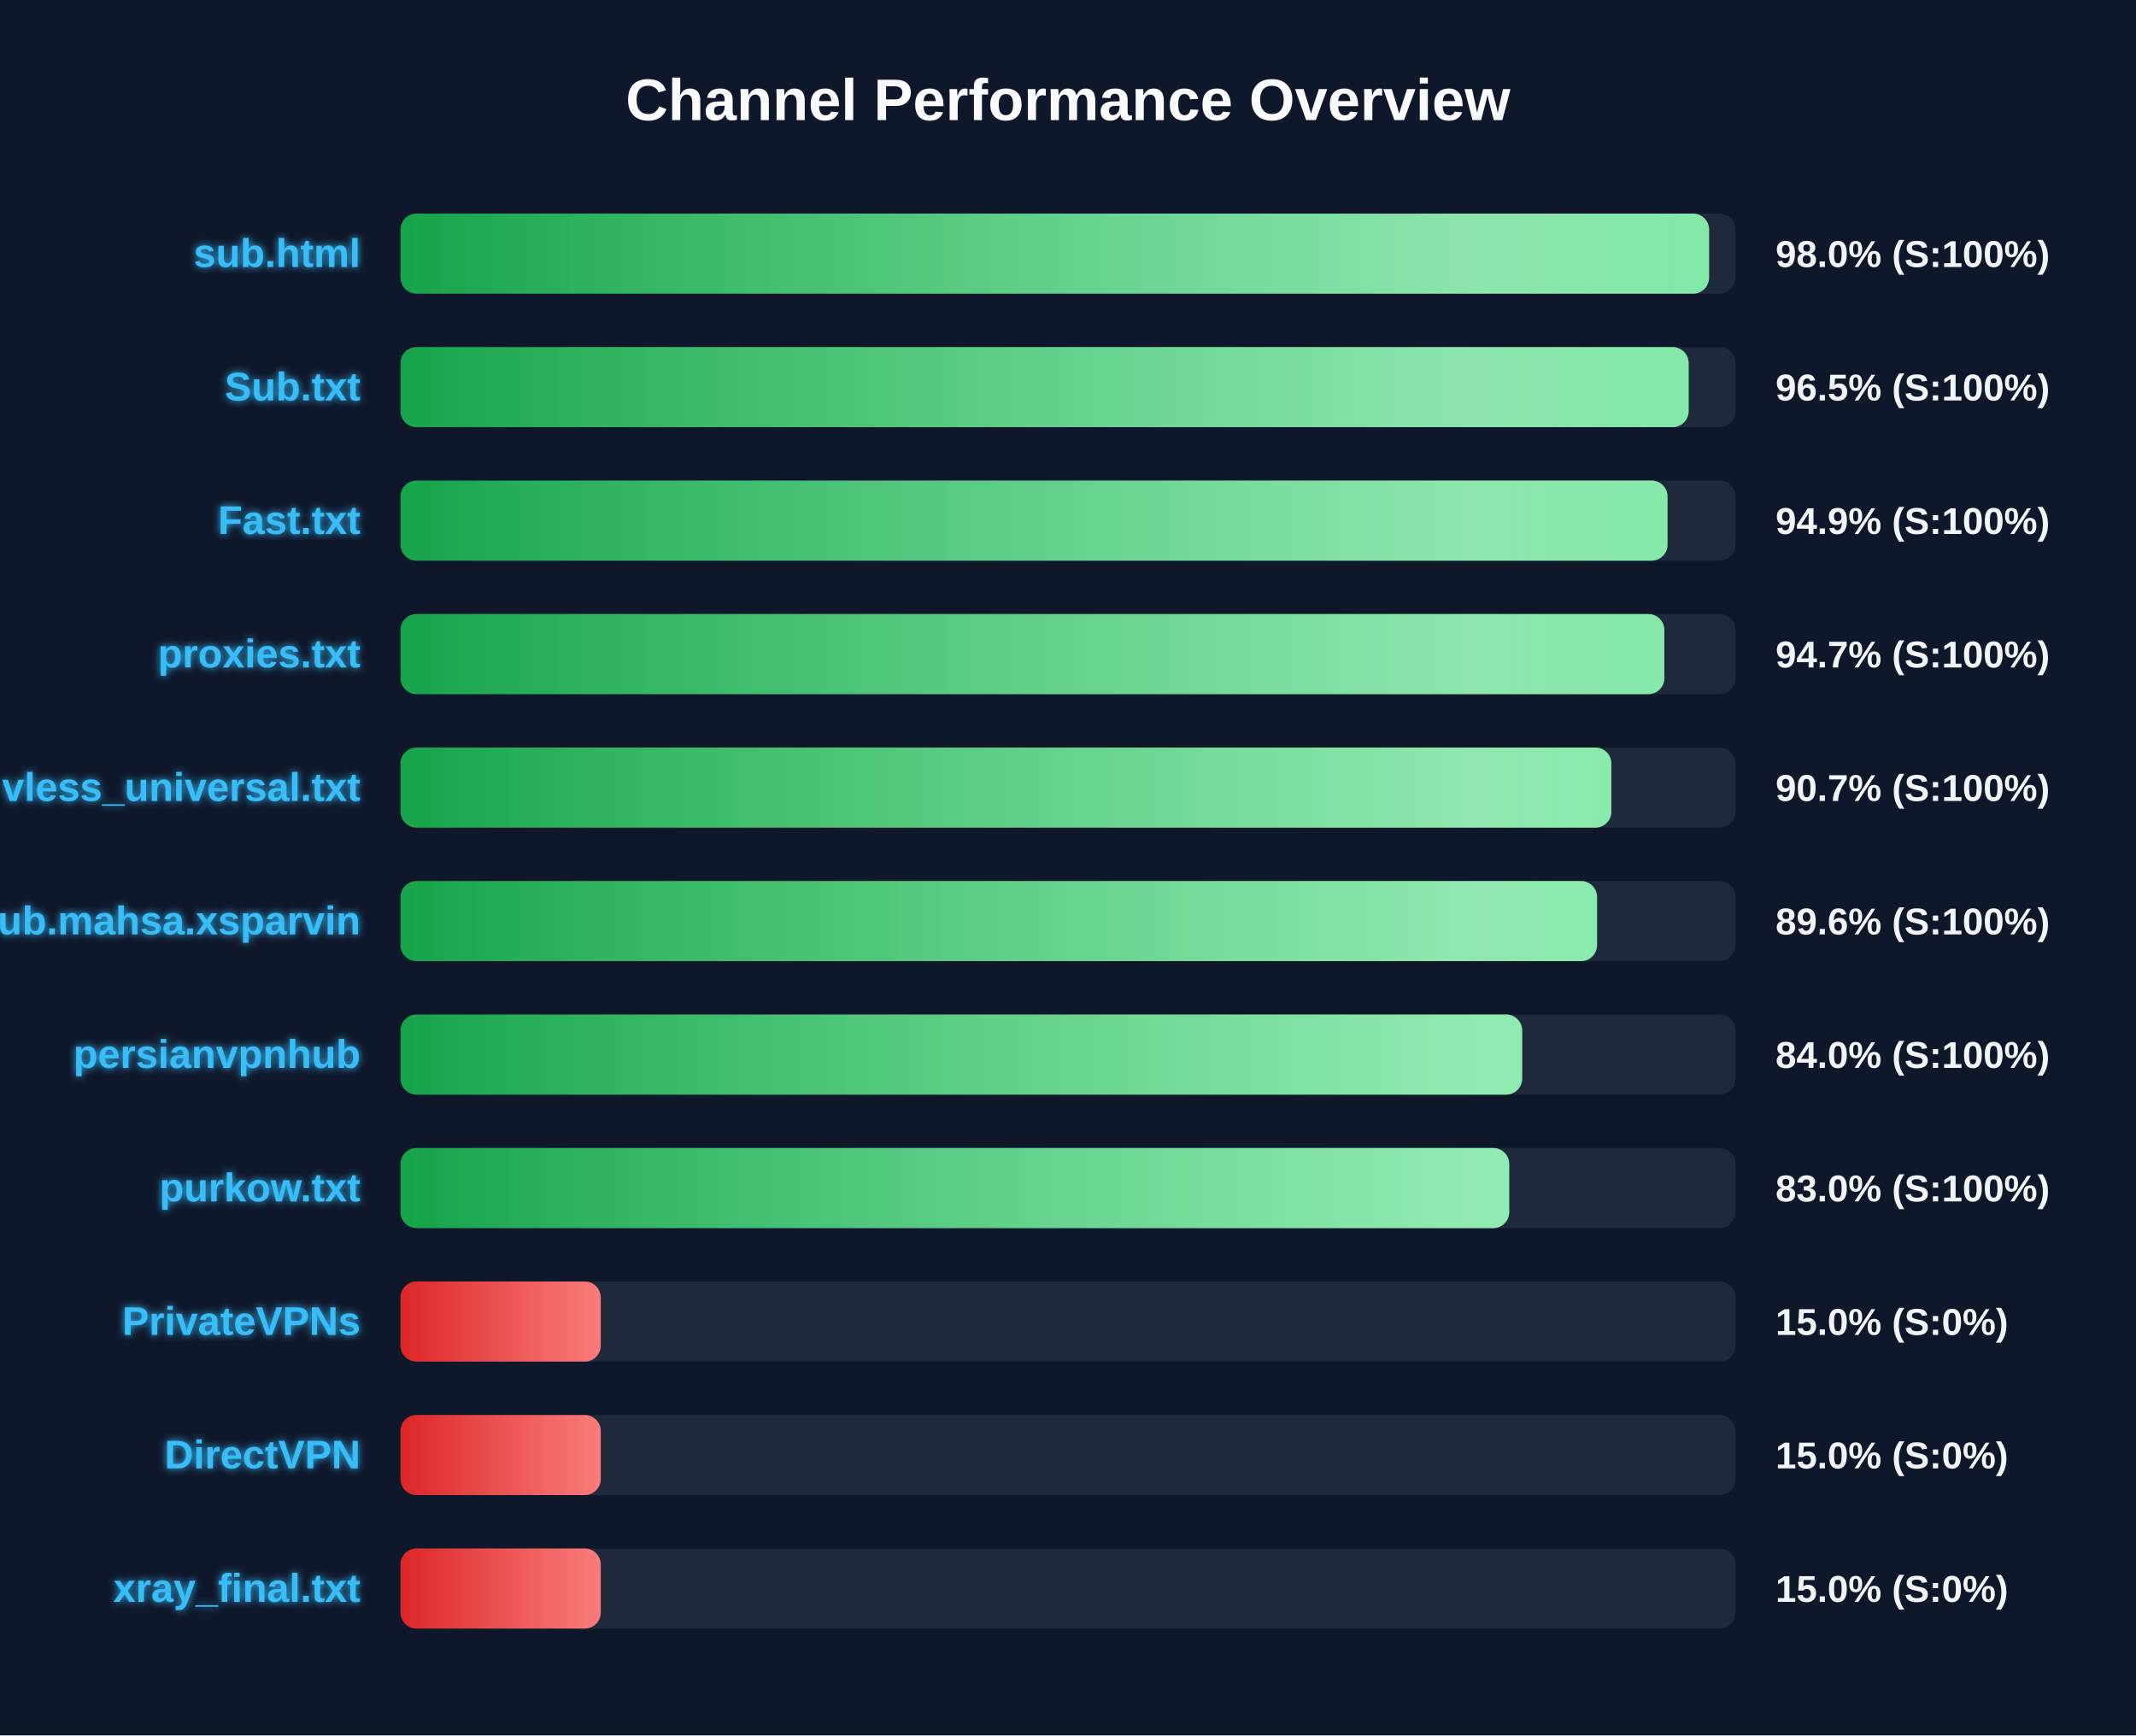
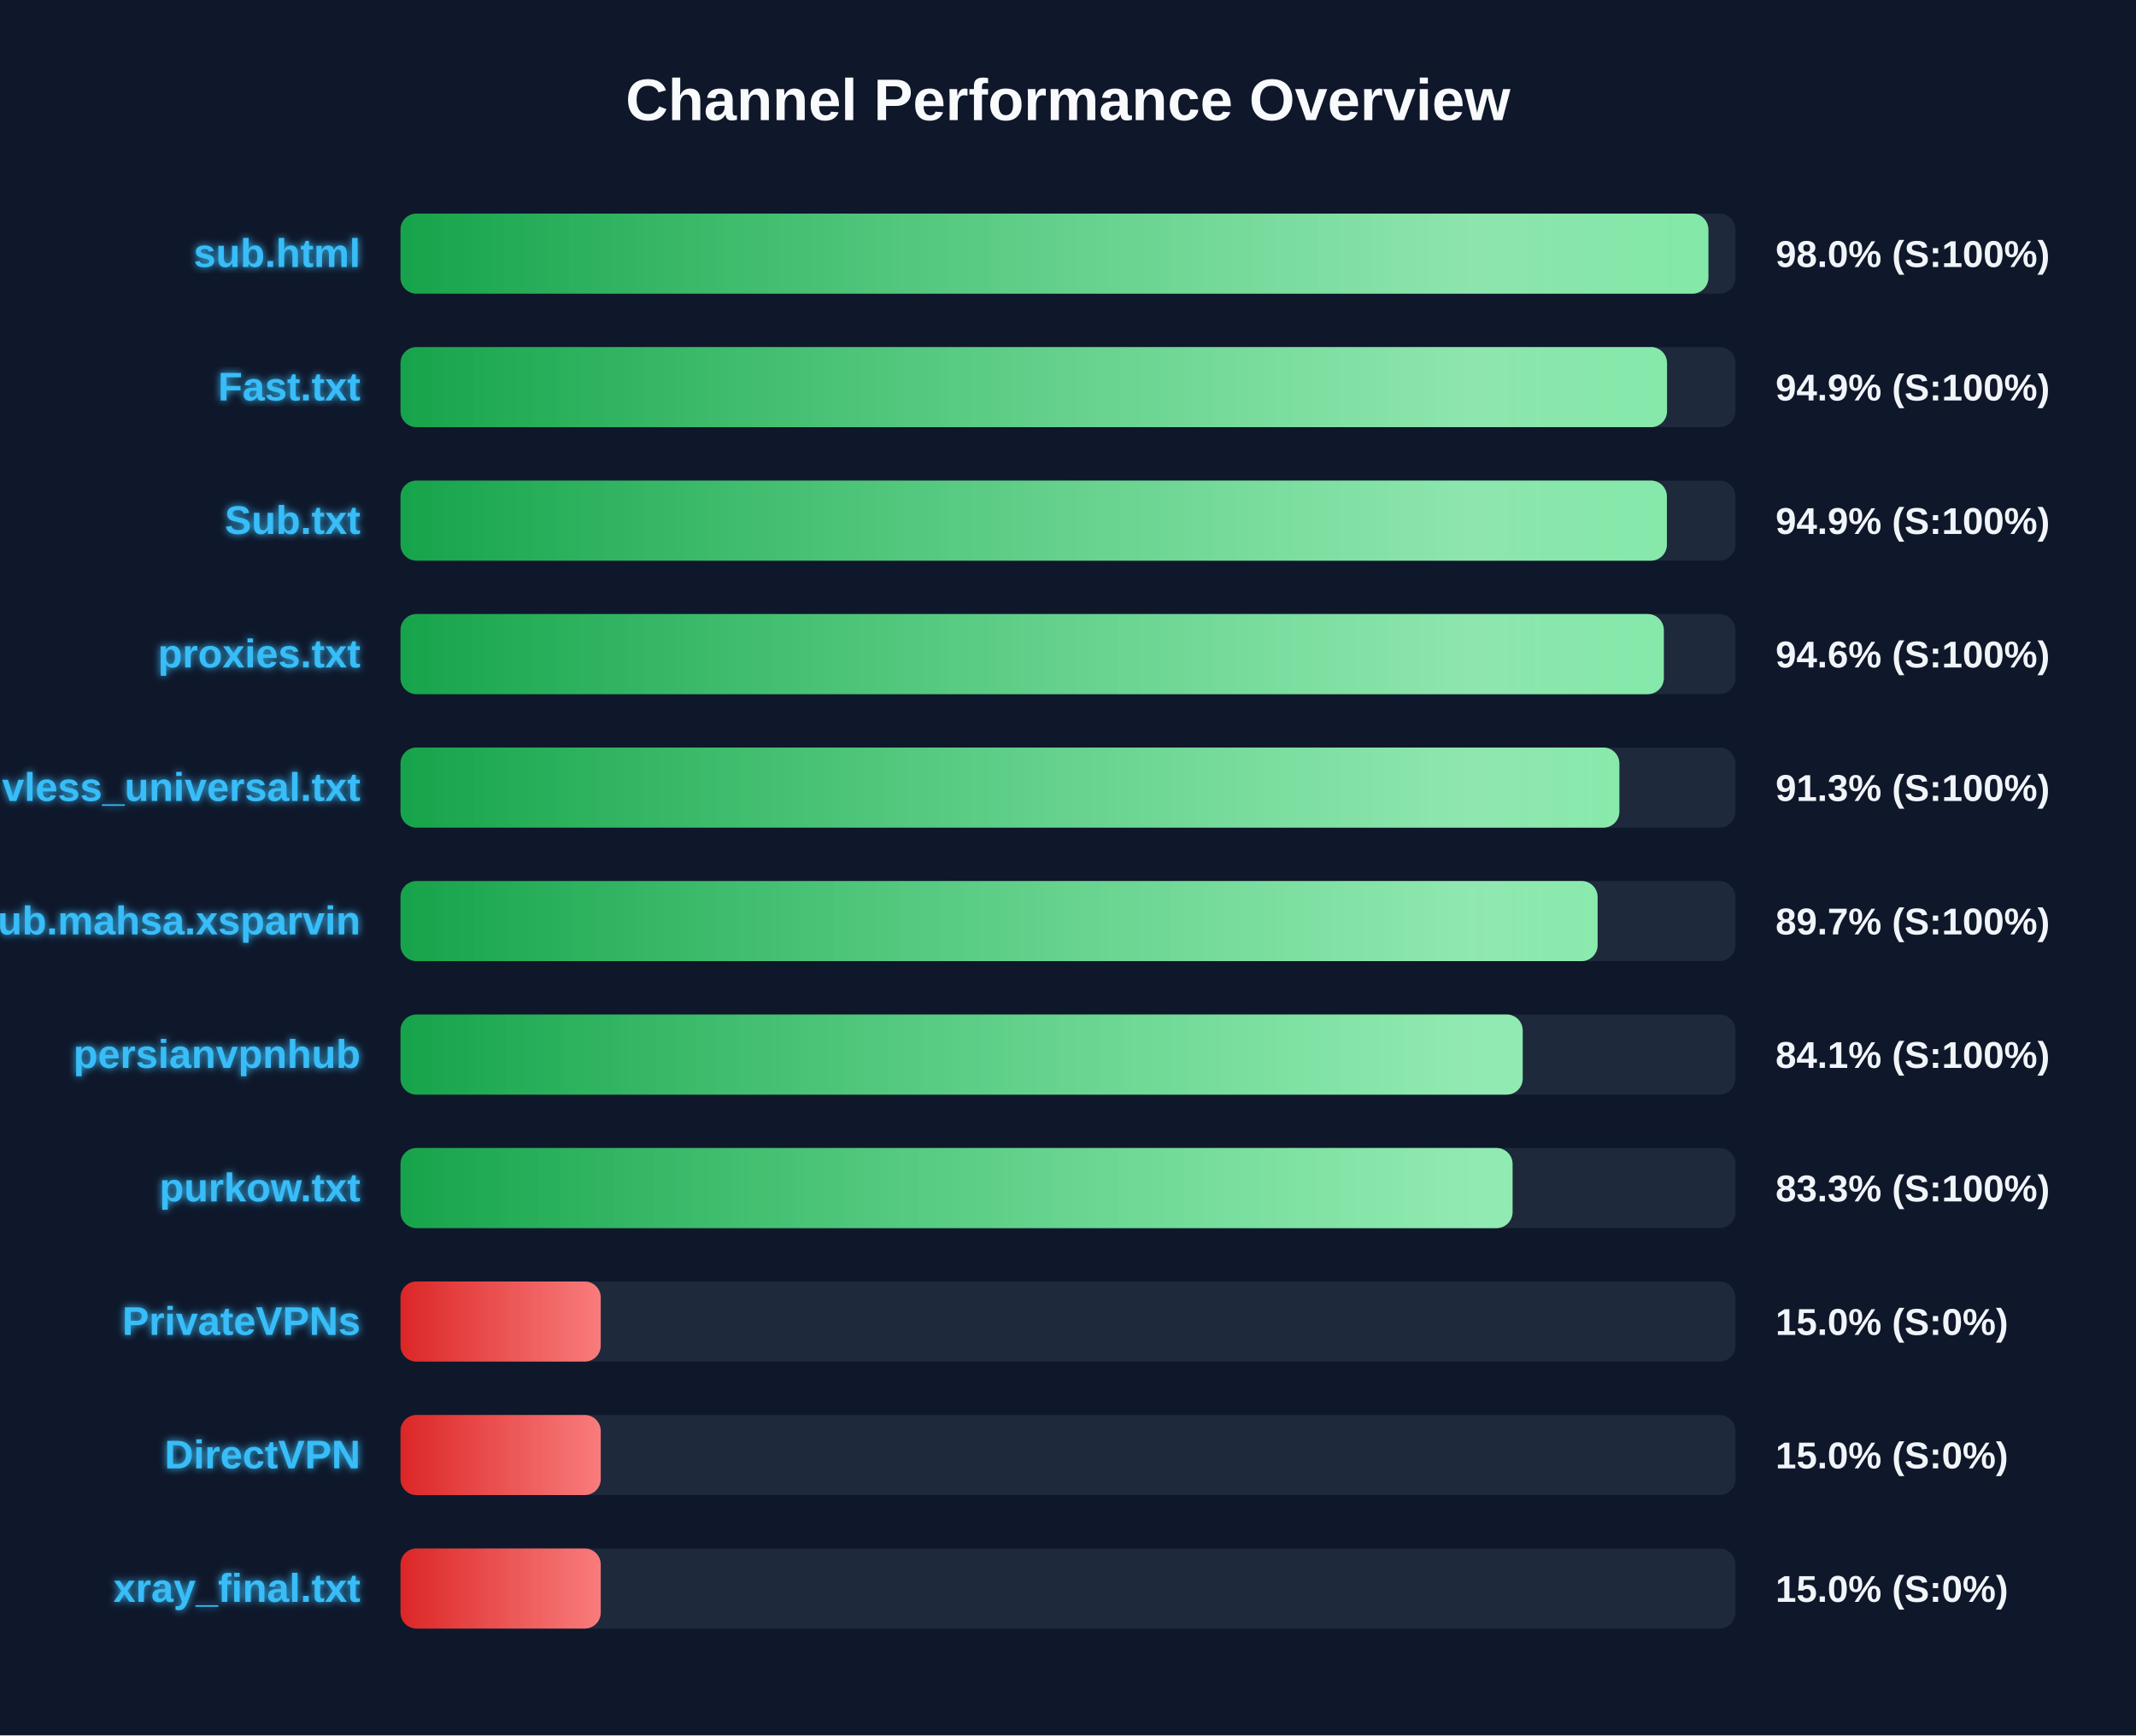
<svg xmlns="http://www.w3.org/2000/svg" width="800" height="650" version="1.1">
  <defs>
    <linearGradient id="grad-green" x1="0%" y1="0%" x2="100%" y2="0%">
      <stop offset="0%" stop-color="#16a34a" />
      <stop offset="100%" stop-color="#4ade80" />
    </linearGradient>
    <linearGradient id="grad-yellow" x1="0%" y1="0%" x2="100%" y2="0%">
      <stop offset="0%" stop-color="#ca8a04" />
      <stop offset="100%" stop-color="#fde047" />
    </linearGradient>
    <linearGradient id="grad-red" x1="0%" y1="0%" x2="100%" y2="0%">
      <stop offset="0%" stop-color="#dc2626" />
      <stop offset="100%" stop-color="#f87171" />
    </linearGradient>
    <linearGradient id="shimmer" x1="0%" y1="0%" x2="100%" y2="0%">
      <stop offset="0%" stop-color="rgba(255,255,255,0)" />
      <stop offset="50%" stop-color="rgba(255,255,255,0.4)" />
      <stop offset="100%" stop-color="rgba(255,255,255,0)" />
    </linearGradient>
    <filter id="glow" x="-20%" y="-20%" width="140%" height="140%">
      <feGaussianBlur stdDeviation="1.5" result="blur" />
      <feComposite in="SourceGraphic" in2="blur" operator="over" />
    </filter>
  </defs>
  <style>
        .bg-rect { fill: #0f172a; }
        .title { font: bold 22px 'Segoe UI', Arial, sans-serif; fill: #f8fafc; }
        .row { font: bold 15px 'Segoe UI', Arial, sans-serif; fill: #38bdf8; filter: url(#glow); }
        .score { font: bold 14px 'Segoe UI', Arial, sans-serif; fill: #f1f5f9; }
        @keyframes shimmer-anim {
            0% { transform: translateX(-100%); }
            100% { transform: translateX(200%); }
        }
        .shimmer-rect {
            animation: shimmer-anim 2.5s infinite linear;
        }
    </style>
  <rect width="100%" height="100%" class="bg-rect" />
  <text x="400" y="45" text-anchor="middle" class="title">Channel Performance Overview</text>
  <rect x="150" y="80" width="500" height="30" fill="#1e293b" rx="6" />
  <clipPath id="clip-0">
-     <rect x="150" y="80" width="490.1" height="30" rx="6" />
+     <rect x="150" y="80" width="489.85" height="30" rx="6" />
  </clipPath>
-   <rect x="150" y="80" width="490.1" height="30" fill="url(#grad-green)" rx="6" />
+   <rect x="150" y="80" width="489.85" height="30" fill="url(#grad-green)" rx="6" />
  <g clip-path="url(#clip-0)">
    <rect x="150" y="80" width="100%" height="30" fill="url(#shimmer)" class="shimmer-rect" />
  </g>
  <text x="135" y="100" text-anchor="end" class="row">sub.html</text>
  <text x="665" y="100" text-anchor="start" class="score">98.0% (S:100%)</text>
  <rect x="150" y="130" width="500" height="30" fill="#1e293b" rx="6" />
  <clipPath id="clip-1">
-     <rect x="150" y="130" width="482.45" height="30" rx="6" />
+     <rect x="150" y="130" width="474.35" height="30" rx="6" />
  </clipPath>
-   <rect x="150" y="130" width="482.45" height="30" fill="url(#grad-green)" rx="6" />
+   <rect x="150" y="130" width="474.35" height="30" fill="url(#grad-green)" rx="6" />
  <g clip-path="url(#clip-1)">
    <rect x="150" y="130" width="100%" height="30" fill="url(#shimmer)" class="shimmer-rect" />
  </g>
-   <text x="135" y="150" text-anchor="end" class="row">Sub.txt</text>
-   <text x="665" y="150" text-anchor="start" class="score">96.5% (S:100%)</text>
+   <text x="135" y="150" text-anchor="end" class="row">Fast.txt</text>
+   <text x="665" y="150" text-anchor="start" class="score">94.9% (S:100%)</text>
  <rect x="150" y="180" width="500" height="30" fill="#1e293b" rx="6" />
  <clipPath id="clip-2">
-     <rect x="150" y="180" width="474.55" height="30" rx="6" />
+     <rect x="150" y="180" width="474.3" height="30" rx="6" />
  </clipPath>
-   <rect x="150" y="180" width="474.55" height="30" fill="url(#grad-green)" rx="6" />
+   <rect x="150" y="180" width="474.3" height="30" fill="url(#grad-green)" rx="6" />
  <g clip-path="url(#clip-2)">
    <rect x="150" y="180" width="100%" height="30" fill="url(#shimmer)" class="shimmer-rect" />
  </g>
-   <text x="135" y="200" text-anchor="end" class="row">Fast.txt</text>
+   <text x="135" y="200" text-anchor="end" class="row">Sub.txt</text>
  <text x="665" y="200" text-anchor="start" class="score">94.9% (S:100%)</text>
  <rect x="150" y="230" width="500" height="30" fill="#1e293b" rx="6" />
  <clipPath id="clip-3">
-     <rect x="150" y="230" width="473.35" height="30" rx="6" />
+     <rect x="150" y="230" width="473.15" height="30" rx="6" />
  </clipPath>
-   <rect x="150" y="230" width="473.35" height="30" fill="url(#grad-green)" rx="6" />
+   <rect x="150" y="230" width="473.15" height="30" fill="url(#grad-green)" rx="6" />
  <g clip-path="url(#clip-3)">
    <rect x="150" y="230" width="100%" height="30" fill="url(#shimmer)" class="shimmer-rect" />
  </g>
  <text x="135" y="250" text-anchor="end" class="row">proxies.txt</text>
-   <text x="665" y="250" text-anchor="start" class="score">94.7% (S:100%)</text>
+   <text x="665" y="250" text-anchor="start" class="score">94.6% (S:100%)</text>
  <rect x="150" y="280" width="500" height="30" fill="#1e293b" rx="6" />
  <clipPath id="clip-4">
-     <rect x="150" y="280" width="453.5" height="30" rx="6" />
+     <rect x="150" y="280" width="456.5" height="30" rx="6" />
  </clipPath>
-   <rect x="150" y="280" width="453.5" height="30" fill="url(#grad-green)" rx="6" />
+   <rect x="150" y="280" width="456.5" height="30" fill="url(#grad-green)" rx="6" />
  <g clip-path="url(#clip-4)">
    <rect x="150" y="280" width="100%" height="30" fill="url(#shimmer)" class="shimmer-rect" />
  </g>
  <text x="135" y="300" text-anchor="end" class="row">vless_universal.txt</text>
-   <text x="665" y="300" text-anchor="start" class="score">90.7% (S:100%)</text>
+   <text x="665" y="300" text-anchor="start" class="score">91.3% (S:100%)</text>
  <rect x="150" y="330" width="500" height="30" fill="#1e293b" rx="6" />
  <clipPath id="clip-5">
-     <rect x="150" y="330" width="448.15" height="30" rx="6" />
+     <rect x="150" y="330" width="448.35" height="30" rx="6" />
  </clipPath>
-   <rect x="150" y="330" width="448.15" height="30" fill="url(#grad-green)" rx="6" />
+   <rect x="150" y="330" width="448.35" height="30" fill="url(#grad-green)" rx="6" />
  <g clip-path="url(#clip-5)">
    <rect x="150" y="330" width="100%" height="30" fill="url(#shimmer)" class="shimmer-rect" />
  </g>
  <text x="135" y="350" text-anchor="end" class="row">Sub.mahsa.xsparvin</text>
-   <text x="665" y="350" text-anchor="start" class="score">89.6% (S:100%)</text>
+   <text x="665" y="350" text-anchor="start" class="score">89.7% (S:100%)</text>
  <rect x="150" y="380" width="500" height="30" fill="#1e293b" rx="6" />
  <clipPath id="clip-6">
-     <rect x="150" y="380" width="420.1" height="30" rx="6" />
+     <rect x="150" y="380" width="420.3" height="30" rx="6" />
  </clipPath>
-   <rect x="150" y="380" width="420.1" height="30" fill="url(#grad-green)" rx="6" />
+   <rect x="150" y="380" width="420.3" height="30" fill="url(#grad-green)" rx="6" />
  <g clip-path="url(#clip-6)">
    <rect x="150" y="380" width="100%" height="30" fill="url(#shimmer)" class="shimmer-rect" />
  </g>
  <text x="135" y="400" text-anchor="end" class="row">persianvpnhub</text>
-   <text x="665" y="400" text-anchor="start" class="score">84.0% (S:100%)</text>
+   <text x="665" y="400" text-anchor="start" class="score">84.1% (S:100%)</text>
  <rect x="150" y="430" width="500" height="30" fill="#1e293b" rx="6" />
  <clipPath id="clip-7">
-     <rect x="150" y="430" width="415.25" height="30" rx="6" />
+     <rect x="150" y="430" width="416.5" height="30" rx="6" />
  </clipPath>
-   <rect x="150" y="430" width="415.25" height="30" fill="url(#grad-green)" rx="6" />
+   <rect x="150" y="430" width="416.5" height="30" fill="url(#grad-green)" rx="6" />
  <g clip-path="url(#clip-7)">
    <rect x="150" y="430" width="100%" height="30" fill="url(#shimmer)" class="shimmer-rect" />
  </g>
  <text x="135" y="450" text-anchor="end" class="row">purkow.txt</text>
-   <text x="665" y="450" text-anchor="start" class="score">83.0% (S:100%)</text>
+   <text x="665" y="450" text-anchor="start" class="score">83.3% (S:100%)</text>
  <rect x="150" y="480" width="500" height="30" fill="#1e293b" rx="6" />
  <clipPath id="clip-8">
    <rect x="150" y="480" width="75.0" height="30" rx="6" />
  </clipPath>
  <rect x="150" y="480" width="75.0" height="30" fill="url(#grad-red)" rx="6" />
  <g clip-path="url(#clip-8)">
    <rect x="150" y="480" width="100%" height="30" fill="url(#shimmer)" class="shimmer-rect" />
  </g>
  <text x="135" y="500" text-anchor="end" class="row">PrivateVPNs</text>
  <text x="665" y="500" text-anchor="start" class="score">15.0% (S:0%)</text>
  <rect x="150" y="530" width="500" height="30" fill="#1e293b" rx="6" />
  <clipPath id="clip-9">
    <rect x="150" y="530" width="75.0" height="30" rx="6" />
  </clipPath>
  <rect x="150" y="530" width="75.0" height="30" fill="url(#grad-red)" rx="6" />
  <g clip-path="url(#clip-9)">
    <rect x="150" y="530" width="100%" height="30" fill="url(#shimmer)" class="shimmer-rect" />
  </g>
  <text x="135" y="550" text-anchor="end" class="row">DirectVPN</text>
  <text x="665" y="550" text-anchor="start" class="score">15.0% (S:0%)</text>
  <rect x="150" y="580" width="500" height="30" fill="#1e293b" rx="6" />
  <clipPath id="clip-10">
    <rect x="150" y="580" width="75.0" height="30" rx="6" />
  </clipPath>
  <rect x="150" y="580" width="75.0" height="30" fill="url(#grad-red)" rx="6" />
  <g clip-path="url(#clip-10)">
    <rect x="150" y="580" width="100%" height="30" fill="url(#shimmer)" class="shimmer-rect" />
  </g>
  <text x="135" y="600" text-anchor="end" class="row">xray_final.txt</text>
  <text x="665" y="600" text-anchor="start" class="score">15.0% (S:0%)</text>
</svg>
